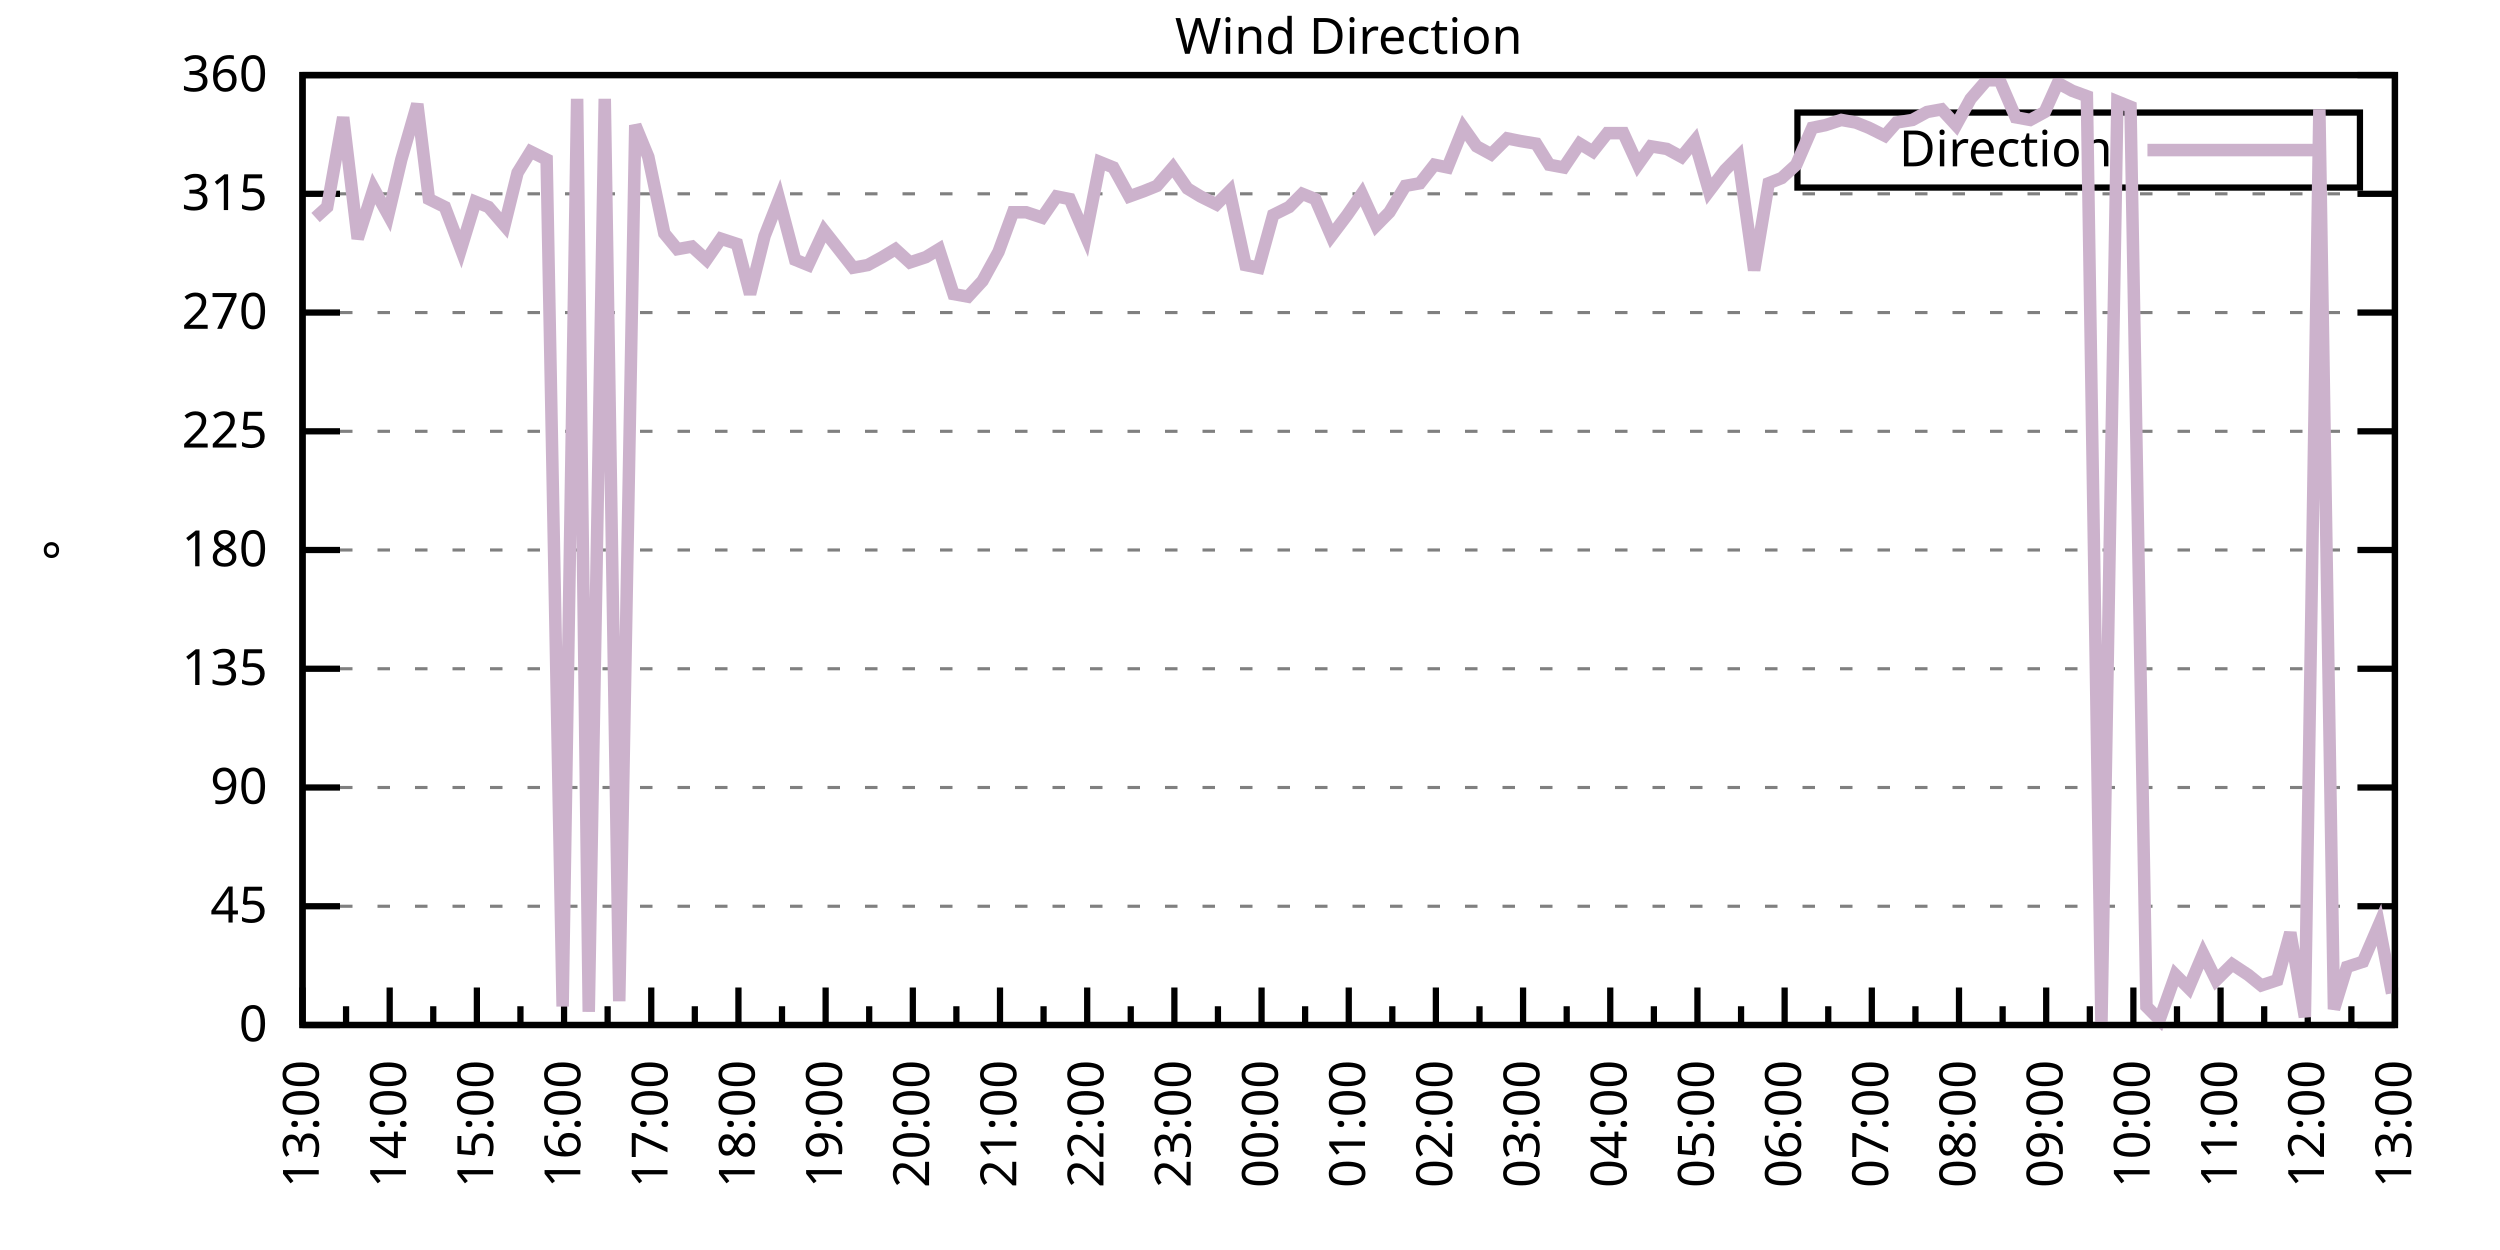
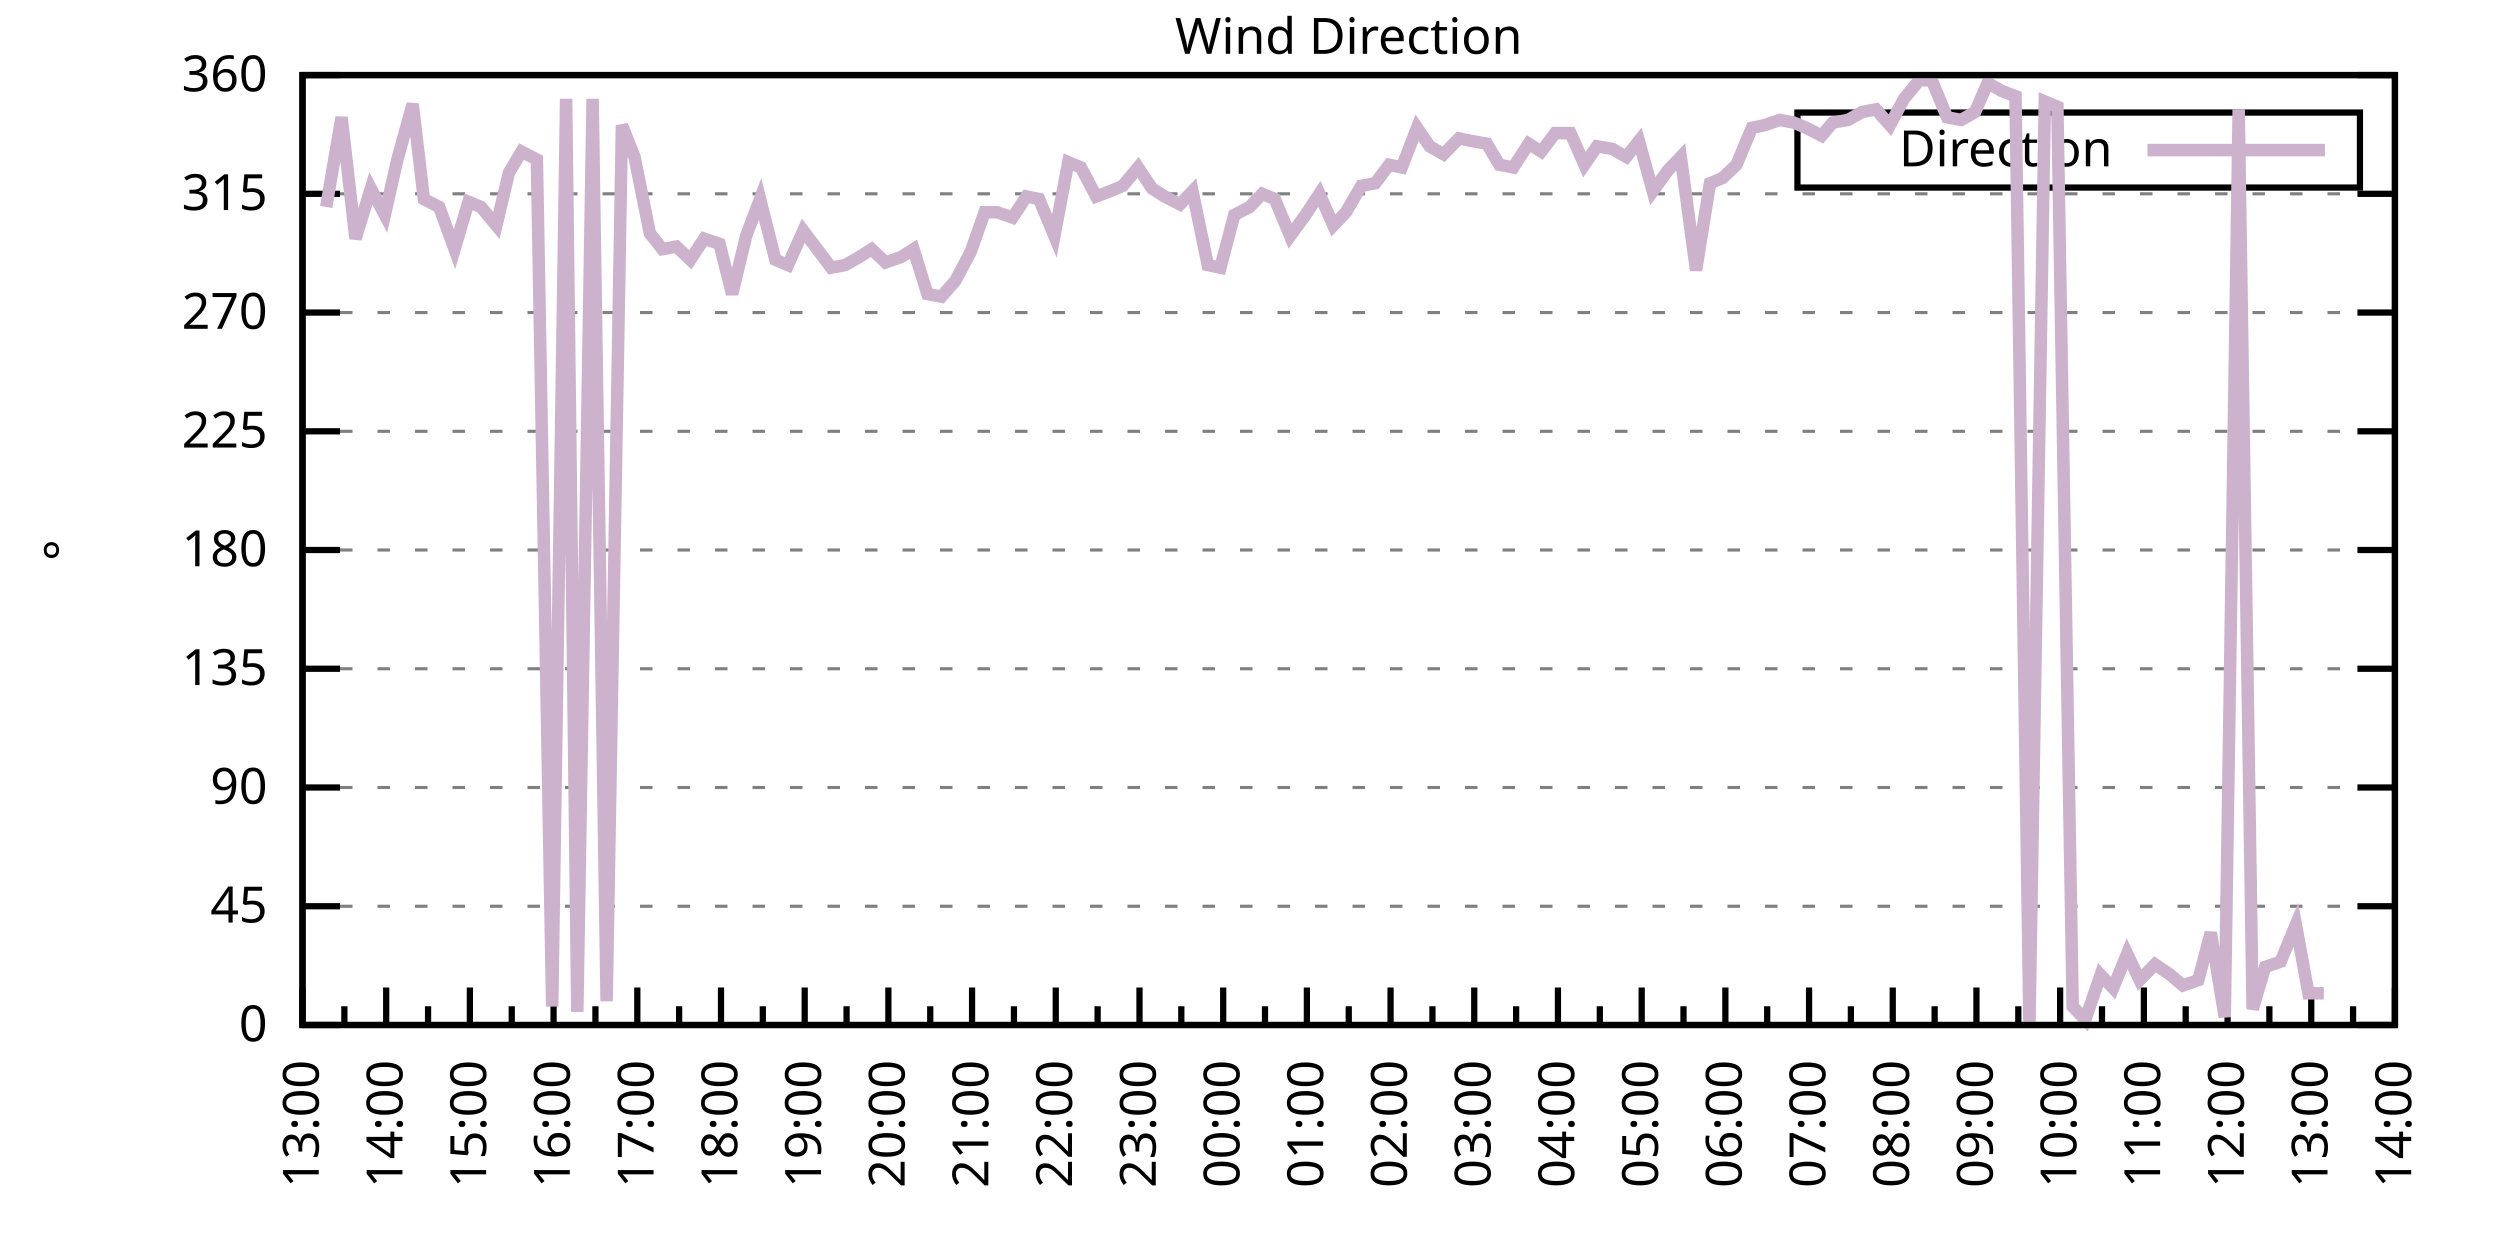
<svg xmlns="http://www.w3.org/2000/svg" xmlns:xlink="http://www.w3.org/1999/xlink" width="400" height="200" viewBox="0 0 400 200">
  <g id="gnuplot_canvas">
    <rect x="0" y="0" width="400" height="200" fill="none" />
    <defs>
      <circle id="gpDot" r="0.5" stroke-width="0.5" stroke="currentColor" />
      <path id="gpPt0" stroke-width="0.333" stroke="currentColor" d="M-1,0 h2 M0,-1 v2" />
      <path id="gpPt1" stroke-width="0.333" stroke="currentColor" d="M-1,-1 L1,1 M1,-1 L-1,1" />
      <path id="gpPt2" stroke-width="0.333" stroke="currentColor" d="M-1,0 L1,0 M0,-1 L0,1 M-1,-1 L1,1 M-1,1 L1,-1" />
      <rect id="gpPt3" stroke-width="0.333" stroke="currentColor" x="-1" y="-1" width="2" height="2" />
      <rect id="gpPt4" stroke-width="0.333" stroke="currentColor" fill="currentColor" x="-1" y="-1" width="2" height="2" />
      <circle id="gpPt5" stroke-width="0.333" stroke="currentColor" cx="0" cy="0" r="1" />
      <use xlink:href="#gpPt5" id="gpPt6" fill="currentColor" stroke="none" />
      <path id="gpPt7" stroke-width="0.333" stroke="currentColor" d="M0,-1.33 L-1.33,0.67 L1.33,0.67 z" />
      <use xlink:href="#gpPt7" id="gpPt8" fill="currentColor" stroke="none" />
      <use xlink:href="#gpPt7" id="gpPt9" stroke="currentColor" transform="rotate(180)" />
      <use xlink:href="#gpPt9" id="gpPt10" fill="currentColor" stroke="none" />
      <use xlink:href="#gpPt3" id="gpPt11" stroke="currentColor" transform="rotate(45)" />
      <use xlink:href="#gpPt11" id="gpPt12" fill="currentColor" stroke="none" />
      <path id="gpPt13" stroke-width="0.333" stroke="currentColor" d="M0,1.330 L1.265,0.411 L0.782,-1.067 L-0.782,-1.076 L-1.265,0.411 z" />
      <use xlink:href="#gpPt13" id="gpPt14" fill="currentColor" stroke="none" />
      <filter id="textbox" filterUnits="objectBoundingBox" x="0" y="0" height="1" width="1">
        <feFlood flood-color="white" flood-opacity="1" result="bgnd" />
        <feComposite in="SourceGraphic" in2="bgnd" operator="atop" />
      </filter>
      <filter id="greybox" filterUnits="objectBoundingBox" x="0" y="0" height="1" width="1">
        <feFlood flood-color="lightgrey" flood-opacity="1" result="grey" />
        <feComposite in="SourceGraphic" in2="grey" operator="atop" />
      </filter>
    </defs>
    <g fill="none" color="white" stroke="currentColor" stroke-width="1.00" stroke-linecap="butt" stroke-linejoin="miter">
</g>
    <g fill="none" color="black" stroke="currentColor" stroke-width="1.00" stroke-linecap="butt" stroke-linejoin="miter">
      <g stroke="none" shape-rendering="crispEdges">
        <polygon fill="rgb(255, 255, 255)" points="48.40,164.00 383.18,164.00 383.18,12.02 48.40,12.02 " />
      </g>
    </g>
    <g fill="none" color="black" stroke="currentColor" stroke-width="1.00" stroke-linecap="butt" stroke-linejoin="miter">
</g>
    <g fill="none" color="black" stroke="black" stroke-width="0.50" stroke-linecap="butt" stroke-linejoin="miter">
</g>
    <g fill="none" color="gray" stroke="currentColor" stroke-width="0.50" stroke-linecap="butt" stroke-linejoin="miter">
      <path stroke="gray" stroke-dasharray="2,4" class="gridline" d="M48.40,164.00 L383.19,164.00  " />
    </g>
    <g fill="none" color="gray" stroke="gray" stroke-width="1.00" stroke-linecap="butt" stroke-linejoin="miter">
</g>
    <g fill="none" color="black" stroke="currentColor" stroke-width="1.00" stroke-linecap="butt" stroke-linejoin="miter">
      <path stroke="black" d="M48.40,164.00 L54.40,164.00 M383.19,164.00 L377.19,164.00  " />
      <g transform="translate(42.80,166.60)" stroke="none" fill="black" font-family="Sans" font-size="8.00" text-anchor="end">
        <text>
          <tspan font-family="Sans"> 0</tspan>
        </text>
      </g>
    </g>
    <g fill="none" color="black" stroke="currentColor" stroke-width="1.00" stroke-linecap="butt" stroke-linejoin="miter">
</g>
    <g fill="none" color="black" stroke="black" stroke-width="0.50" stroke-linecap="butt" stroke-linejoin="miter">
</g>
    <g fill="none" color="gray" stroke="currentColor" stroke-width="0.50" stroke-linecap="butt" stroke-linejoin="miter">
      <path stroke="gray" stroke-dasharray="2,4" class="gridline" d="M48.40,145.00 L383.19,145.00  " />
    </g>
    <g fill="none" color="gray" stroke="gray" stroke-width="1.00" stroke-linecap="butt" stroke-linejoin="miter">
</g>
    <g fill="none" color="black" stroke="currentColor" stroke-width="1.00" stroke-linecap="butt" stroke-linejoin="miter">
      <path stroke="black" d="M48.40,145.00 L54.40,145.00 M383.19,145.00 L377.19,145.00  " />
      <g transform="translate(42.80,147.60)" stroke="none" fill="black" font-family="Sans" font-size="8.00" text-anchor="end">
        <text>
          <tspan font-family="Sans"> 45</tspan>
        </text>
      </g>
    </g>
    <g fill="none" color="black" stroke="currentColor" stroke-width="1.00" stroke-linecap="butt" stroke-linejoin="miter">
</g>
    <g fill="none" color="black" stroke="black" stroke-width="0.50" stroke-linecap="butt" stroke-linejoin="miter">
</g>
    <g fill="none" color="gray" stroke="currentColor" stroke-width="0.50" stroke-linecap="butt" stroke-linejoin="miter">
      <path stroke="gray" stroke-dasharray="2,4" class="gridline" d="M48.40,126.00 L383.19,126.00  " />
    </g>
    <g fill="none" color="gray" stroke="gray" stroke-width="1.00" stroke-linecap="butt" stroke-linejoin="miter">
</g>
    <g fill="none" color="black" stroke="currentColor" stroke-width="1.00" stroke-linecap="butt" stroke-linejoin="miter">
      <path stroke="black" d="M48.40,126.00 L54.40,126.00 M383.19,126.00 L377.19,126.00  " />
      <g transform="translate(42.80,128.60)" stroke="none" fill="black" font-family="Sans" font-size="8.00" text-anchor="end">
        <text>
          <tspan font-family="Sans"> 90</tspan>
        </text>
      </g>
    </g>
    <g fill="none" color="black" stroke="currentColor" stroke-width="1.00" stroke-linecap="butt" stroke-linejoin="miter">
</g>
    <g fill="none" color="black" stroke="black" stroke-width="0.50" stroke-linecap="butt" stroke-linejoin="miter">
</g>
    <g fill="none" color="gray" stroke="currentColor" stroke-width="0.50" stroke-linecap="butt" stroke-linejoin="miter">
      <path stroke="gray" stroke-dasharray="2,4" class="gridline" d="M48.40,107.00 L383.19,107.00  " />
    </g>
    <g fill="none" color="gray" stroke="gray" stroke-width="1.00" stroke-linecap="butt" stroke-linejoin="miter">
</g>
    <g fill="none" color="black" stroke="currentColor" stroke-width="1.00" stroke-linecap="butt" stroke-linejoin="miter">
      <path stroke="black" d="M48.40,107.00 L54.40,107.00 M383.19,107.00 L377.19,107.00  " />
      <g transform="translate(42.80,109.60)" stroke="none" fill="black" font-family="Sans" font-size="8.00" text-anchor="end">
        <text>
          <tspan font-family="Sans"> 135</tspan>
        </text>
      </g>
    </g>
    <g fill="none" color="black" stroke="currentColor" stroke-width="1.00" stroke-linecap="butt" stroke-linejoin="miter">
</g>
    <g fill="none" color="black" stroke="black" stroke-width="0.50" stroke-linecap="butt" stroke-linejoin="miter">
</g>
    <g fill="none" color="gray" stroke="currentColor" stroke-width="0.50" stroke-linecap="butt" stroke-linejoin="miter">
      <path stroke="gray" stroke-dasharray="2,4" class="gridline" d="M48.40,88.00 L383.19,88.00  " />
    </g>
    <g fill="none" color="gray" stroke="gray" stroke-width="1.00" stroke-linecap="butt" stroke-linejoin="miter">
</g>
    <g fill="none" color="black" stroke="currentColor" stroke-width="1.00" stroke-linecap="butt" stroke-linejoin="miter">
      <path stroke="black" d="M48.40,88.00 L54.40,88.00 M383.19,88.00 L377.19,88.00  " />
      <g transform="translate(42.80,90.60)" stroke="none" fill="black" font-family="Sans" font-size="8.00" text-anchor="end">
        <text>
          <tspan font-family="Sans"> 180</tspan>
        </text>
      </g>
    </g>
    <g fill="none" color="black" stroke="currentColor" stroke-width="1.00" stroke-linecap="butt" stroke-linejoin="miter">
</g>
    <g fill="none" color="black" stroke="black" stroke-width="0.50" stroke-linecap="butt" stroke-linejoin="miter">
</g>
    <g fill="none" color="gray" stroke="currentColor" stroke-width="0.50" stroke-linecap="butt" stroke-linejoin="miter">
      <path stroke="gray" stroke-dasharray="2,4" class="gridline" d="M48.40,69.01 L383.19,69.01  " />
    </g>
    <g fill="none" color="gray" stroke="gray" stroke-width="1.00" stroke-linecap="butt" stroke-linejoin="miter">
</g>
    <g fill="none" color="black" stroke="currentColor" stroke-width="1.00" stroke-linecap="butt" stroke-linejoin="miter">
      <path stroke="black" d="M48.40,69.01 L54.40,69.01 M383.19,69.01 L377.19,69.01  " />
      <g transform="translate(42.80,71.61)" stroke="none" fill="black" font-family="Sans" font-size="8.00" text-anchor="end">
        <text>
          <tspan font-family="Sans"> 225</tspan>
        </text>
      </g>
    </g>
    <g fill="none" color="black" stroke="currentColor" stroke-width="1.00" stroke-linecap="butt" stroke-linejoin="miter">
</g>
    <g fill="none" color="black" stroke="black" stroke-width="0.50" stroke-linecap="butt" stroke-linejoin="miter">
</g>
    <g fill="none" color="gray" stroke="currentColor" stroke-width="0.50" stroke-linecap="butt" stroke-linejoin="miter">
      <path stroke="gray" stroke-dasharray="2,4" class="gridline" d="M48.40,50.01 L383.19,50.01  " />
    </g>
    <g fill="none" color="gray" stroke="gray" stroke-width="1.00" stroke-linecap="butt" stroke-linejoin="miter">
</g>
    <g fill="none" color="black" stroke="currentColor" stroke-width="1.00" stroke-linecap="butt" stroke-linejoin="miter">
      <path stroke="black" d="M48.40,50.01 L54.40,50.01 M383.19,50.01 L377.19,50.01  " />
      <g transform="translate(42.80,52.61)" stroke="none" fill="black" font-family="Sans" font-size="8.00" text-anchor="end">
        <text>
          <tspan font-family="Sans"> 270</tspan>
        </text>
      </g>
    </g>
    <g fill="none" color="black" stroke="currentColor" stroke-width="1.00" stroke-linecap="butt" stroke-linejoin="miter">
</g>
    <g fill="none" color="black" stroke="black" stroke-width="0.50" stroke-linecap="butt" stroke-linejoin="miter">
</g>
    <g fill="none" color="gray" stroke="currentColor" stroke-width="0.50" stroke-linecap="butt" stroke-linejoin="miter">
      <path stroke="gray" stroke-dasharray="2,4" class="gridline" d="M48.40,31.01 L383.19,31.01  " />
    </g>
    <g fill="none" color="gray" stroke="gray" stroke-width="1.00" stroke-linecap="butt" stroke-linejoin="miter">
</g>
    <g fill="none" color="black" stroke="currentColor" stroke-width="1.00" stroke-linecap="butt" stroke-linejoin="miter">
      <path stroke="black" d="M48.40,31.01 L54.40,31.01 M383.19,31.01 L377.19,31.01  " />
      <g transform="translate(42.80,33.61)" stroke="none" fill="black" font-family="Sans" font-size="8.00" text-anchor="end">
        <text>
          <tspan font-family="Sans"> 315</tspan>
        </text>
      </g>
    </g>
    <g fill="none" color="black" stroke="currentColor" stroke-width="1.00" stroke-linecap="butt" stroke-linejoin="miter">
</g>
    <g fill="none" color="black" stroke="black" stroke-width="0.50" stroke-linecap="butt" stroke-linejoin="miter">
</g>
    <g fill="none" color="gray" stroke="currentColor" stroke-width="0.50" stroke-linecap="butt" stroke-linejoin="miter">
      <path stroke="gray" stroke-dasharray="2,4" class="gridline" d="M48.40,12.01 L383.19,12.01  " />
    </g>
    <g fill="none" color="gray" stroke="gray" stroke-width="1.00" stroke-linecap="butt" stroke-linejoin="miter">
</g>
    <g fill="none" color="black" stroke="currentColor" stroke-width="1.00" stroke-linecap="butt" stroke-linejoin="miter">
      <path stroke="black" d="M48.40,12.01 L54.40,12.01 M383.19,12.01 L377.19,12.01  " />
      <g transform="translate(42.80,14.61)" stroke="none" fill="black" font-family="Sans" font-size="8.00" text-anchor="end">
        <text>
          <tspan font-family="Sans"> 360</tspan>
        </text>
      </g>
    </g>
    <g fill="none" color="black" stroke="currentColor" stroke-width="1.00" stroke-linecap="butt" stroke-linejoin="miter">
      <path stroke="black" d="M48.40,164.00 L48.40,158.00  " />
      <g transform="translate(51.00,169.60) rotate(270)" stroke="none" fill="black" font-family="Sans" font-size="8.00" text-anchor="end">
        <text>
          <tspan font-family="Sans">13:00</tspan>
        </text>
      </g>
    </g>
    <g fill="none" color="black" stroke="currentColor" stroke-width="1.00" stroke-linecap="butt" stroke-linejoin="miter">
-       <path stroke="black" d="M55.37,164.00 L55.37,161.00 M62.35,164.00 L62.35,158.00  " />
-       <g transform="translate(64.95,169.60) rotate(270)" stroke="none" fill="black" font-family="Sans" font-size="8.00" text-anchor="end">
+       <path stroke="black" d="M55.10,164.00 L55.10,161.00 M61.79,164.00 L61.79,158.00  " />
+       <g transform="translate(64.39,169.60) rotate(270)" stroke="none" fill="black" font-family="Sans" font-size="8.00" text-anchor="end">
        <text>
          <tspan font-family="Sans">14:00</tspan>
        </text>
      </g>
    </g>
    <g fill="none" color="black" stroke="currentColor" stroke-width="1.00" stroke-linecap="butt" stroke-linejoin="miter">
-       <path stroke="black" d="M69.32,164.00 L69.32,161.00 M76.30,164.00 L76.30,158.00  " />
-       <g transform="translate(78.90,169.60) rotate(270)" stroke="none" fill="black" font-family="Sans" font-size="8.00" text-anchor="end">
+       <path stroke="black" d="M68.49,164.00 L68.49,161.00 M75.18,164.00 L75.18,158.00  " />
+       <g transform="translate(77.78,169.60) rotate(270)" stroke="none" fill="black" font-family="Sans" font-size="8.00" text-anchor="end">
        <text>
          <tspan font-family="Sans">15:00</tspan>
        </text>
      </g>
    </g>
    <g fill="none" color="black" stroke="currentColor" stroke-width="1.00" stroke-linecap="butt" stroke-linejoin="miter">
-       <path stroke="black" d="M83.27,164.00 L83.27,161.00 M90.25,164.00 L90.25,158.00  " />
-       <g transform="translate(92.85,169.60) rotate(270)" stroke="none" fill="black" font-family="Sans" font-size="8.00" text-anchor="end">
+       <path stroke="black" d="M81.88,164.00 L81.88,161.00 M88.57,164.00 L88.57,158.00  " />
+       <g transform="translate(91.17,169.60) rotate(270)" stroke="none" fill="black" font-family="Sans" font-size="8.00" text-anchor="end">
        <text>
          <tspan font-family="Sans">16:00</tspan>
        </text>
      </g>
    </g>
    <g fill="none" color="black" stroke="currentColor" stroke-width="1.00" stroke-linecap="butt" stroke-linejoin="miter">
-       <path stroke="black" d="M97.22,164.00 L97.22,161.00 M104.20,164.00 L104.20,158.00  " />
-       <g transform="translate(106.80,169.60) rotate(270)" stroke="none" fill="black" font-family="Sans" font-size="8.00" text-anchor="end">
+       <path stroke="black" d="M95.27,164.00 L95.27,161.00 M101.97,164.00 L101.97,158.00  " />
+       <g transform="translate(104.57,169.60) rotate(270)" stroke="none" fill="black" font-family="Sans" font-size="8.00" text-anchor="end">
        <text>
          <tspan font-family="Sans">17:00</tspan>
        </text>
      </g>
    </g>
    <g fill="none" color="black" stroke="currentColor" stroke-width="1.00" stroke-linecap="butt" stroke-linejoin="miter">
-       <path stroke="black" d="M111.17,164.00 L111.17,161.00 M118.15,164.00 L118.15,158.00  " />
-       <g transform="translate(120.75,169.60) rotate(270)" stroke="none" fill="black" font-family="Sans" font-size="8.00" text-anchor="end">
+       <path stroke="black" d="M108.66,164.00 L108.66,161.00 M115.36,164.00 L115.36,158.00  " />
+       <g transform="translate(117.96,169.60) rotate(270)" stroke="none" fill="black" font-family="Sans" font-size="8.00" text-anchor="end">
        <text>
          <tspan font-family="Sans">18:00</tspan>
        </text>
      </g>
    </g>
    <g fill="none" color="black" stroke="currentColor" stroke-width="1.00" stroke-linecap="butt" stroke-linejoin="miter">
-       <path stroke="black" d="M125.12,164.00 L125.12,161.00 M132.10,164.00 L132.10,158.00  " />
-       <g transform="translate(134.70,169.60) rotate(270)" stroke="none" fill="black" font-family="Sans" font-size="8.00" text-anchor="end">
+       <path stroke="black" d="M122.05,164.00 L122.05,161.00 M128.75,164.00 L128.75,158.00  " />
+       <g transform="translate(131.35,169.60) rotate(270)" stroke="none" fill="black" font-family="Sans" font-size="8.00" text-anchor="end">
        <text>
          <tspan font-family="Sans">19:00</tspan>
        </text>
      </g>
    </g>
    <g fill="none" color="black" stroke="currentColor" stroke-width="1.00" stroke-linecap="butt" stroke-linejoin="miter">
-       <path stroke="black" d="M139.07,164.00 L139.07,161.00 M146.05,164.00 L146.05,158.00  " />
-       <g transform="translate(148.65,169.60) rotate(270)" stroke="none" fill="black" font-family="Sans" font-size="8.00" text-anchor="end">
+       <path stroke="black" d="M135.45,164.00 L135.45,161.00 M142.14,164.00 L142.14,158.00  " />
+       <g transform="translate(144.74,169.60) rotate(270)" stroke="none" fill="black" font-family="Sans" font-size="8.00" text-anchor="end">
        <text>
          <tspan font-family="Sans">20:00</tspan>
        </text>
      </g>
    </g>
    <g fill="none" color="black" stroke="currentColor" stroke-width="1.00" stroke-linecap="butt" stroke-linejoin="miter">
-       <path stroke="black" d="M153.02,164.00 L153.02,161.00 M160.00,164.00 L160.00,158.00  " />
-       <g transform="translate(162.60,169.60) rotate(270)" stroke="none" fill="black" font-family="Sans" font-size="8.00" text-anchor="end">
+       <path stroke="black" d="M148.84,164.00 L148.84,161.00 M155.53,164.00 L155.53,158.00  " />
+       <g transform="translate(158.13,169.60) rotate(270)" stroke="none" fill="black" font-family="Sans" font-size="8.00" text-anchor="end">
        <text>
          <tspan font-family="Sans">21:00</tspan>
        </text>
      </g>
    </g>
    <g fill="none" color="black" stroke="currentColor" stroke-width="1.00" stroke-linecap="butt" stroke-linejoin="miter">
-       <path stroke="black" d="M166.97,164.00 L166.97,161.00 M173.95,164.00 L173.95,158.00  " />
-       <g transform="translate(176.55,169.60) rotate(270)" stroke="none" fill="black" font-family="Sans" font-size="8.00" text-anchor="end">
+       <path stroke="black" d="M162.23,164.00 L162.23,161.00 M168.92,164.00 L168.92,158.00  " />
+       <g transform="translate(171.52,169.60) rotate(270)" stroke="none" fill="black" font-family="Sans" font-size="8.00" text-anchor="end">
        <text>
          <tspan font-family="Sans">22:00</tspan>
        </text>
      </g>
    </g>
    <g fill="none" color="black" stroke="currentColor" stroke-width="1.00" stroke-linecap="butt" stroke-linejoin="miter">
-       <path stroke="black" d="M180.92,164.00 L180.92,161.00 M187.90,164.00 L187.90,158.00  " />
-       <g transform="translate(190.50,169.60) rotate(270)" stroke="none" fill="black" font-family="Sans" font-size="8.00" text-anchor="end">
+       <path stroke="black" d="M175.62,164.00 L175.62,161.00 M182.32,164.00 L182.32,158.00  " />
+       <g transform="translate(184.92,169.60) rotate(270)" stroke="none" fill="black" font-family="Sans" font-size="8.00" text-anchor="end">
        <text>
          <tspan font-family="Sans">23:00</tspan>
        </text>
      </g>
    </g>
    <g fill="none" color="black" stroke="currentColor" stroke-width="1.00" stroke-linecap="butt" stroke-linejoin="miter">
-       <path stroke="black" d="M194.87,164.00 L194.87,161.00 M201.85,164.00 L201.85,158.00  " />
-       <g transform="translate(204.45,169.60) rotate(270)" stroke="none" fill="black" font-family="Sans" font-size="8.00" text-anchor="end">
+       <path stroke="black" d="M189.01,164.00 L189.01,161.00 M195.71,164.00 L195.71,158.00  " />
+       <g transform="translate(198.31,169.60) rotate(270)" stroke="none" fill="black" font-family="Sans" font-size="8.00" text-anchor="end">
        <text>
          <tspan font-family="Sans">00:00</tspan>
        </text>
      </g>
    </g>
    <g fill="none" color="black" stroke="currentColor" stroke-width="1.00" stroke-linecap="butt" stroke-linejoin="miter">
-       <path stroke="black" d="M208.82,164.00 L208.82,161.00 M215.80,164.00 L215.80,158.00  " />
-       <g transform="translate(218.40,169.60) rotate(270)" stroke="none" fill="black" font-family="Sans" font-size="8.00" text-anchor="end">
+       <path stroke="black" d="M202.40,164.00 L202.40,161.00 M209.10,164.00 L209.10,158.00  " />
+       <g transform="translate(211.70,169.60) rotate(270)" stroke="none" fill="black" font-family="Sans" font-size="8.00" text-anchor="end">
        <text>
          <tspan font-family="Sans">01:00</tspan>
        </text>
      </g>
    </g>
    <g fill="none" color="black" stroke="currentColor" stroke-width="1.00" stroke-linecap="butt" stroke-linejoin="miter">
-       <path stroke="black" d="M222.77,164.00 L222.77,161.00 M229.74,164.00 L229.74,158.00  " />
-       <g transform="translate(232.34,169.60) rotate(270)" stroke="none" fill="black" font-family="Sans" font-size="8.00" text-anchor="end">
+       <path stroke="black" d="M215.80,164.00 L215.80,161.00 M222.49,164.00 L222.49,158.00  " />
+       <g transform="translate(225.09,169.60) rotate(270)" stroke="none" fill="black" font-family="Sans" font-size="8.00" text-anchor="end">
        <text>
          <tspan font-family="Sans">02:00</tspan>
        </text>
      </g>
    </g>
    <g fill="none" color="black" stroke="currentColor" stroke-width="1.00" stroke-linecap="butt" stroke-linejoin="miter">
-       <path stroke="black" d="M236.72,164.00 L236.72,161.00 M243.69,164.00 L243.69,158.00  " />
-       <g transform="translate(246.29,169.60) rotate(270)" stroke="none" fill="black" font-family="Sans" font-size="8.00" text-anchor="end">
+       <path stroke="black" d="M229.19,164.00 L229.19,161.00 M235.88,164.00 L235.88,158.00  " />
+       <g transform="translate(238.48,169.60) rotate(270)" stroke="none" fill="black" font-family="Sans" font-size="8.00" text-anchor="end">
        <text>
          <tspan font-family="Sans">03:00</tspan>
        </text>
      </g>
    </g>
    <g fill="none" color="black" stroke="currentColor" stroke-width="1.00" stroke-linecap="butt" stroke-linejoin="miter">
-       <path stroke="black" d="M250.67,164.00 L250.67,161.00 M257.64,164.00 L257.64,158.00  " />
-       <g transform="translate(260.24,169.60) rotate(270)" stroke="none" fill="black" font-family="Sans" font-size="8.00" text-anchor="end">
+       <path stroke="black" d="M242.58,164.00 L242.58,161.00 M249.27,164.00 L249.27,158.00  " />
+       <g transform="translate(251.87,169.60) rotate(270)" stroke="none" fill="black" font-family="Sans" font-size="8.00" text-anchor="end">
        <text>
          <tspan font-family="Sans">04:00</tspan>
        </text>
      </g>
    </g>
    <g fill="none" color="black" stroke="currentColor" stroke-width="1.00" stroke-linecap="butt" stroke-linejoin="miter">
-       <path stroke="black" d="M264.62,164.00 L264.62,161.00 M271.59,164.00 L271.59,158.00  " />
-       <g transform="translate(274.19,169.60) rotate(270)" stroke="none" fill="black" font-family="Sans" font-size="8.00" text-anchor="end">
+       <path stroke="black" d="M255.97,164.00 L255.97,161.00 M262.67,164.00 L262.67,158.00  " />
+       <g transform="translate(265.27,169.60) rotate(270)" stroke="none" fill="black" font-family="Sans" font-size="8.00" text-anchor="end">
        <text>
          <tspan font-family="Sans">05:00</tspan>
        </text>
      </g>
    </g>
    <g fill="none" color="black" stroke="currentColor" stroke-width="1.00" stroke-linecap="butt" stroke-linejoin="miter">
-       <path stroke="black" d="M278.57,164.00 L278.57,161.00 M285.54,164.00 L285.54,158.00  " />
-       <g transform="translate(288.14,169.60) rotate(270)" stroke="none" fill="black" font-family="Sans" font-size="8.00" text-anchor="end">
+       <path stroke="black" d="M269.36,164.00 L269.36,161.00 M276.06,164.00 L276.06,158.00  " />
+       <g transform="translate(278.66,169.60) rotate(270)" stroke="none" fill="black" font-family="Sans" font-size="8.00" text-anchor="end">
        <text>
          <tspan font-family="Sans">06:00</tspan>
        </text>
      </g>
    </g>
    <g fill="none" color="black" stroke="currentColor" stroke-width="1.00" stroke-linecap="butt" stroke-linejoin="miter">
-       <path stroke="black" d="M292.52,164.00 L292.52,161.00 M299.49,164.00 L299.49,158.00  " />
-       <g transform="translate(302.09,169.60) rotate(270)" stroke="none" fill="black" font-family="Sans" font-size="8.00" text-anchor="end">
+       <path stroke="black" d="M282.75,164.00 L282.75,161.00 M289.45,164.00 L289.45,158.00  " />
+       <g transform="translate(292.05,169.60) rotate(270)" stroke="none" fill="black" font-family="Sans" font-size="8.00" text-anchor="end">
        <text>
          <tspan font-family="Sans">07:00</tspan>
        </text>
      </g>
    </g>
    <g fill="none" color="black" stroke="currentColor" stroke-width="1.00" stroke-linecap="butt" stroke-linejoin="miter">
-       <path stroke="black" d="M306.47,164.00 L306.47,161.00 M313.44,164.00 L313.44,158.00  " />
-       <g transform="translate(316.04,169.60) rotate(270)" stroke="none" fill="black" font-family="Sans" font-size="8.00" text-anchor="end">
+       <path stroke="black" d="M296.14,164.00 L296.14,161.00 M302.84,164.00 L302.84,158.00  " />
+       <g transform="translate(305.44,169.60) rotate(270)" stroke="none" fill="black" font-family="Sans" font-size="8.00" text-anchor="end">
        <text>
          <tspan font-family="Sans">08:00</tspan>
        </text>
      </g>
    </g>
    <g fill="none" color="black" stroke="currentColor" stroke-width="1.00" stroke-linecap="butt" stroke-linejoin="miter">
-       <path stroke="black" d="M320.42,164.00 L320.42,161.00 M327.39,164.00 L327.39,158.00  " />
-       <g transform="translate(329.99,169.60) rotate(270)" stroke="none" fill="black" font-family="Sans" font-size="8.00" text-anchor="end">
+       <path stroke="black" d="M309.54,164.00 L309.54,161.00 M316.23,164.00 L316.23,158.00  " />
+       <g transform="translate(318.83,169.60) rotate(270)" stroke="none" fill="black" font-family="Sans" font-size="8.00" text-anchor="end">
        <text>
          <tspan font-family="Sans">09:00</tspan>
        </text>
      </g>
    </g>
    <g fill="none" color="black" stroke="currentColor" stroke-width="1.00" stroke-linecap="butt" stroke-linejoin="miter">
-       <path stroke="black" d="M334.37,164.00 L334.37,161.00 M341.34,164.00 L341.34,158.00  " />
-       <g transform="translate(343.94,169.60) rotate(270)" stroke="none" fill="black" font-family="Sans" font-size="8.00" text-anchor="end">
+       <path stroke="black" d="M322.93,164.00 L322.93,161.00 M329.62,164.00 L329.62,158.00  " />
+       <g transform="translate(332.22,169.60) rotate(270)" stroke="none" fill="black" font-family="Sans" font-size="8.00" text-anchor="end">
        <text>
          <tspan font-family="Sans">10:00</tspan>
        </text>
      </g>
    </g>
    <g fill="none" color="black" stroke="currentColor" stroke-width="1.00" stroke-linecap="butt" stroke-linejoin="miter">
-       <path stroke="black" d="M348.32,164.00 L348.32,161.00 M355.29,164.00 L355.29,158.00  " />
-       <g transform="translate(357.89,169.60) rotate(270)" stroke="none" fill="black" font-family="Sans" font-size="8.00" text-anchor="end">
+       <path stroke="black" d="M336.32,164.00 L336.32,161.00 M343.02,164.00 L343.02,158.00  " />
+       <g transform="translate(345.62,169.60) rotate(270)" stroke="none" fill="black" font-family="Sans" font-size="8.00" text-anchor="end">
        <text>
          <tspan font-family="Sans">11:00</tspan>
        </text>
      </g>
    </g>
    <g fill="none" color="black" stroke="currentColor" stroke-width="1.00" stroke-linecap="butt" stroke-linejoin="miter">
-       <path stroke="black" d="M362.27,164.00 L362.27,161.00 M369.24,164.00 L369.24,158.00  " />
-       <g transform="translate(371.84,169.60) rotate(270)" stroke="none" fill="black" font-family="Sans" font-size="8.00" text-anchor="end">
+       <path stroke="black" d="M349.71,164.00 L349.71,161.00 M356.41,164.00 L356.41,158.00  " />
+       <g transform="translate(359.01,169.60) rotate(270)" stroke="none" fill="black" font-family="Sans" font-size="8.00" text-anchor="end">
        <text>
          <tspan font-family="Sans">12:00</tspan>
        </text>
      </g>
    </g>
    <g fill="none" color="black" stroke="currentColor" stroke-width="1.00" stroke-linecap="butt" stroke-linejoin="miter">
-       <path stroke="black" d="M376.22,164.00 L376.22,161.00 M383.19,164.00 L383.19,158.00  " />
+       <path stroke="black" d="M363.10,164.00 L363.10,161.00 M369.80,164.00 L369.80,158.00  " />
+       <g transform="translate(372.40,169.60) rotate(270)" stroke="none" fill="black" font-family="Sans" font-size="8.00" text-anchor="end">
+         <text>
+           <tspan font-family="Sans">13:00</tspan>
+         </text>
+       </g>
+     </g>
+     <g fill="none" color="black" stroke="currentColor" stroke-width="1.00" stroke-linecap="butt" stroke-linejoin="miter">
+       <path stroke="black" d="M376.49,164.00 L376.49,161.00 M383.19,164.00 L383.19,158.00  " />
      <g transform="translate(385.79,169.60) rotate(270)" stroke="none" fill="black" font-family="Sans" font-size="8.00" text-anchor="end">
        <text>
-           <tspan font-family="Sans">13:00</tspan>
+           <tspan font-family="Sans">14:00</tspan>
        </text>
      </g>
    </g>
    <g fill="none" color="black" stroke="currentColor" stroke-width="1.00" stroke-linecap="butt" stroke-linejoin="miter">
</g>
    <g fill="none" color="black" stroke="currentColor" stroke-width="1.00" stroke-linecap="butt" stroke-linejoin="miter">
      <path stroke="black" d="M48.40,12.01 L48.40,164.00 L383.19,164.00 L383.19,12.01 L48.40,12.01 Z  " />
    </g>
    <g fill="none" color="black" stroke="currentColor" stroke-width="1.00" stroke-linecap="butt" stroke-linejoin="miter">
      <g transform="translate(12.80,88.01) rotate(270)" stroke="none" fill="black" font-family="Sans" font-size="8.00" text-anchor="middle">
        <text>
          <tspan font-family="Sans">°</tspan>
        </text>
      </g>
    </g>
    <g fill="none" color="black" stroke="currentColor" stroke-width="1.00" stroke-linecap="butt" stroke-linejoin="miter">
</g>
    <g fill="none" color="black" stroke="currentColor" stroke-width="1.00" stroke-linecap="butt" stroke-linejoin="miter">
      <path stroke="black" d="M287.59,30.01 L287.59,18.01 L377.59,18.01 L377.59,30.01 L287.59,30.01 Z  " />
    </g>
    <g id="Wind_direction_plot_1">
      <g fill="none" color="white" stroke="black" stroke-width="2.00" stroke-linecap="butt" stroke-linejoin="miter">
</g>
      <g fill="none" color="black" stroke="currentColor" stroke-width="2.00" stroke-linecap="butt" stroke-linejoin="miter">
        <g transform="translate(337.99,26.61)" stroke="none" fill="black" font-family="Sans" font-size="8.00" text-anchor="end">
          <text>
            <tspan font-family="Sans">Direction</tspan>
          </text>
        </g>
      </g>
      <g fill="none" color="black" stroke="currentColor" stroke-width="2.00" stroke-linecap="butt" stroke-linejoin="miter">
-         <path stroke="rgb(204, 178, 204)" d="M343.59,24.01 L371.99,24.01 M50.49,34.81 L52.35,33.12 L54.91,18.77 L57.23,38.19 L59.79,30.16 L62.12,34.39   L64.21,25.52 L66.77,16.65 L68.63,31.85 L71.18,33.12 L73.74,39.87 L76.07,32.28 L78.16,33.12 L80.72,36.08   L82.81,27.63 L84.90,24.25 L87.46,25.52 L90.02,161.04 L92.34,15.81 L94.20,161.89 L96.76,15.81 L99.08,160.20   L101.64,20.03 L103.73,25.10 L106.29,37.34 L108.38,39.87 L110.71,39.45 L113.03,41.56 L115.36,38.19 L117.92,39.03   L120.01,47.05 L122.33,37.76 L124.66,31.85 L127.22,41.56 L129.31,42.41 L131.87,36.92 L134.19,39.87 L136.51,42.83   L138.84,42.41 L141.16,41.14 L143.26,39.87 L145.58,41.99 L148.14,41.14 L150.23,39.87 L152.56,47.05 L154.88,47.47   L157.21,44.94 L159.76,40.30 L162.09,33.96 L164.18,33.96 L166.74,34.81 L169.06,31.43 L171.16,31.85 L173.71,37.76   L176.04,25.94 L178.13,26.79 L180.69,31.43 L183.01,30.59 L185.11,29.74 L187.66,26.79 L189.99,30.16 L192.08,31.43   L194.64,32.70 L196.73,30.59 L199.29,42.41 L201.38,42.83 L203.71,34.39 L206.26,33.12 L208.36,31.01 L210.45,31.85   L213.01,37.76 L215.56,34.39 L217.89,31.01 L220.21,36.08 L222.30,33.96 L224.86,29.74 L227.19,29.32 L229.51,26.36   L231.60,26.79 L234.16,20.45 L236.25,23.41 L238.58,24.68 L241.14,22.14 L243.23,22.56 L245.79,22.99 L247.88,26.36   L250.20,26.79 L252.76,22.99 L254.85,24.25 L257.18,21.30 L259.74,21.30 L262.06,26.36 L264.15,23.41 L266.71,23.83   L269.04,25.10 L271.13,22.56 L273.45,30.59 L276.01,27.21 L278.10,25.10 L280.66,43.25 L282.99,29.32 L285.08,28.48   L287.40,26.36 L289.96,20.45 L292.05,20.03 L294.61,19.19 L296.94,19.61 L299.03,20.45 L301.58,21.72 L303.44,19.61   L306.00,19.19 L308.33,17.92 L310.65,17.50 L312.98,20.03 L315.30,15.81 L317.86,12.85 L319.95,12.85 L322.51,18.77   L324.83,19.19 L327.16,17.92 L329.25,13.28 L331.58,14.54 L333.90,15.39 L336.23,164.00 L338.78,16.23 L340.88,17.08   L343.43,161.04 L345.53,163.16 L348.08,155.98 L350.18,158.09 L352.50,152.60 L354.59,156.82 L357.15,154.29 L359.71,155.98   L361.80,157.67 L364.36,156.82 L366.45,149.22 L368.78,162.73 L371.10,17.50 L373.43,161.47 L375.52,154.71 L378.08,153.87   L380.63,147.96 L382.73,158.93  " />
+         <path stroke="rgb(204, 178, 204)" d="M343.59,24.01 L371.99,24.01 M52.19,33.12 L54.65,18.77 L56.88,38.19 L59.34,30.16 L61.57,34.39 L63.58,25.52   L66.03,16.65 L67.82,31.85 L70.27,33.12 L72.73,39.87 L74.96,32.28 L76.97,33.12 L79.42,36.08 L81.43,27.63   L83.44,24.25 L85.90,25.52 L88.35,161.04 L90.58,15.81 L92.37,161.89 L94.82,15.81 L97.06,160.20 L99.51,20.03   L101.52,25.10 L103.98,37.34 L105.98,39.87 L108.22,39.45 L110.45,41.56 L112.68,38.19 L115.13,39.03 L117.14,47.05   L119.38,37.76 L121.61,31.85 L124.06,41.56 L126.07,42.41 L128.53,36.92 L130.76,39.87 L132.99,42.83 L135.22,42.41   L137.45,41.14 L139.46,39.87 L141.69,41.99 L144.15,41.14 L146.16,39.87 L148.39,47.05 L150.62,47.47 L152.85,44.94   L155.31,40.30 L157.54,33.96 L159.55,33.96 L162.01,34.81 L164.24,31.43 L166.25,31.85 L168.70,37.76 L170.93,25.94   L172.94,26.79 L175.40,31.43 L177.63,30.59 L179.64,29.74 L182.09,26.79 L184.32,30.16 L186.33,31.43 L188.79,32.70   L190.80,30.59 L193.25,42.41 L195.26,42.83 L197.49,34.39 L199.95,33.12 L201.96,31.01 L203.97,31.85 L206.42,37.76   L208.88,34.39 L211.11,31.01 L213.34,36.08 L215.35,33.96 L217.80,29.74 L220.04,29.32 L222.27,26.36 L224.28,26.79   L226.73,20.45 L228.74,23.41 L230.97,24.68 L233.43,22.14 L235.44,22.56 L237.89,22.99 L239.90,26.36 L242.13,26.79   L244.59,22.99 L246.60,24.25 L248.83,21.30 L251.28,21.30 L253.51,26.36 L255.52,23.41 L257.98,23.83 L260.21,25.10   L262.22,22.56 L264.45,30.59 L266.91,27.21 L268.92,25.10 L271.37,43.25 L273.60,29.32 L275.61,28.48 L277.84,26.36   L280.30,20.45 L282.31,20.03 L284.76,19.19 L286.99,19.61 L289.00,20.45 L291.46,21.72 L293.24,19.61 L295.70,19.19   L297.93,17.92 L300.16,17.50 L302.39,20.03 L304.63,15.81 L307.08,12.85 L309.09,12.85 L311.54,18.77 L313.78,19.19   L316.01,17.92 L318.02,13.28 L320.25,14.54 L322.48,15.39 L324.71,164.00 L327.17,16.23 L329.18,17.08 L331.63,161.04   L333.64,163.16 L336.10,155.98 L338.10,158.09 L340.34,152.60 L342.35,156.82 L344.80,154.29 L347.26,155.98 L349.26,157.67   L351.72,156.82 L353.73,149.22 L355.96,162.73 L358.19,17.50 L360.42,161.47 L362.43,154.71 L364.89,153.87 L367.34,147.96   L369.35,158.93 L371.81,158.93  " />
      </g>
    </g>
    <g fill="none" color="black" stroke="currentColor" stroke-width="2.00" stroke-linecap="butt" stroke-linejoin="miter">
</g>
    <g fill="none" color="black" stroke="black" stroke-width="1.00" stroke-linecap="butt" stroke-linejoin="miter">
</g>
    <g fill="none" color="black" stroke="currentColor" stroke-width="1.00" stroke-linecap="butt" stroke-linejoin="miter">
      <path stroke="black" d="M48.40,12.01 L48.40,164.00 L383.19,164.00 L383.19,12.01 L48.40,12.01 Z  " />
    </g>
    <g fill="none" color="black" stroke="currentColor" stroke-width="1.00" stroke-linecap="butt" stroke-linejoin="miter">
      <g transform="translate(215.79,8.61)" stroke="none" fill="black" font-family="Sans" font-size="8.00" text-anchor="middle">
        <text>
          <tspan font-family="Sans">Wind Direction</tspan>
        </text>
      </g>
    </g>
    <g fill="none" color="black" stroke="currentColor" stroke-width="1.00" stroke-linecap="butt" stroke-linejoin="miter">
</g>
  </g>
</svg>
